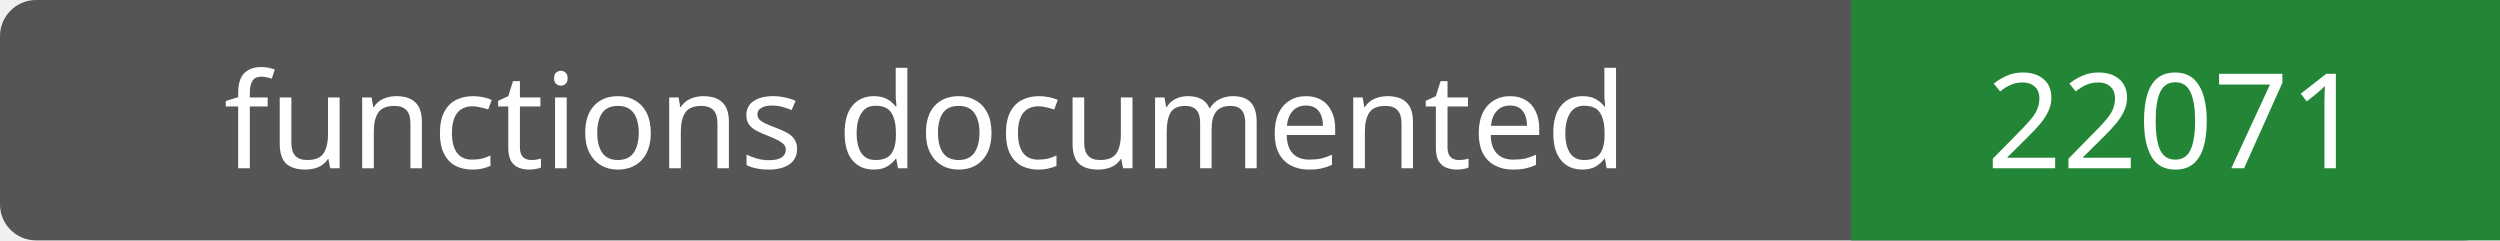
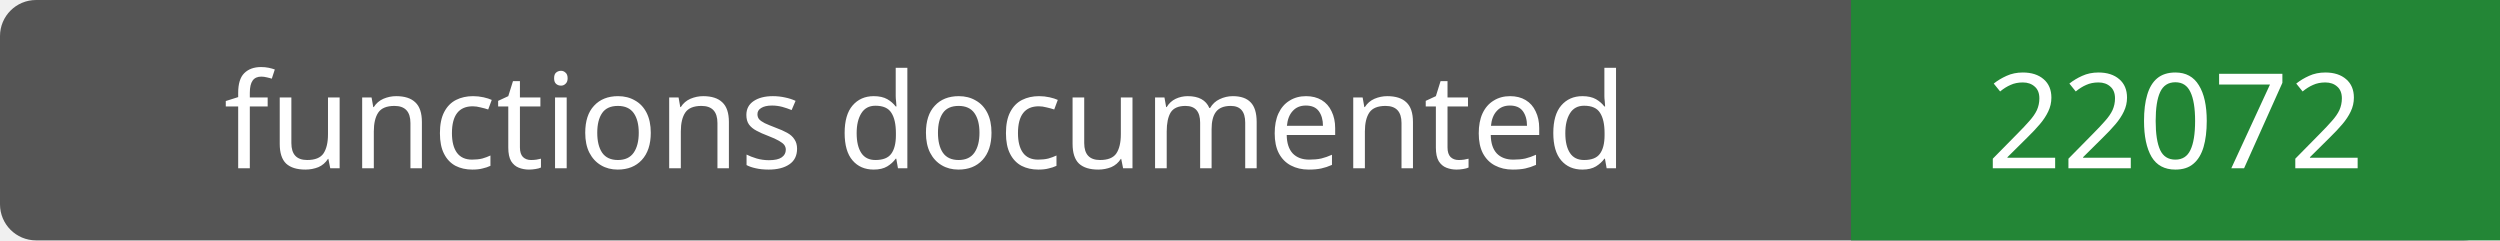
- <svg xmlns="http://www.w3.org/2000/svg" width="208" height="20" role="img" aria-label="functions documented: 22071">
+ <svg xmlns="http://www.w3.org/2000/svg" width="208" height="20" role="img" aria-label="functions documented: 22072">
  <rect width="208" height="20" rx="3" fill="#555" />
  <path fill="#238636" d="M154 0h54v20H154z" />
  <g fill="#fff" text-anchor="middle" font-family="Verdana,sans-serif" font-size="11">
    <text x="77.0" y="14">functions documented</text>
-     <text x="181.0" y="14">22071</text>
+     <text x="181.0" y="14">22072</text>
  </g>
</svg>
